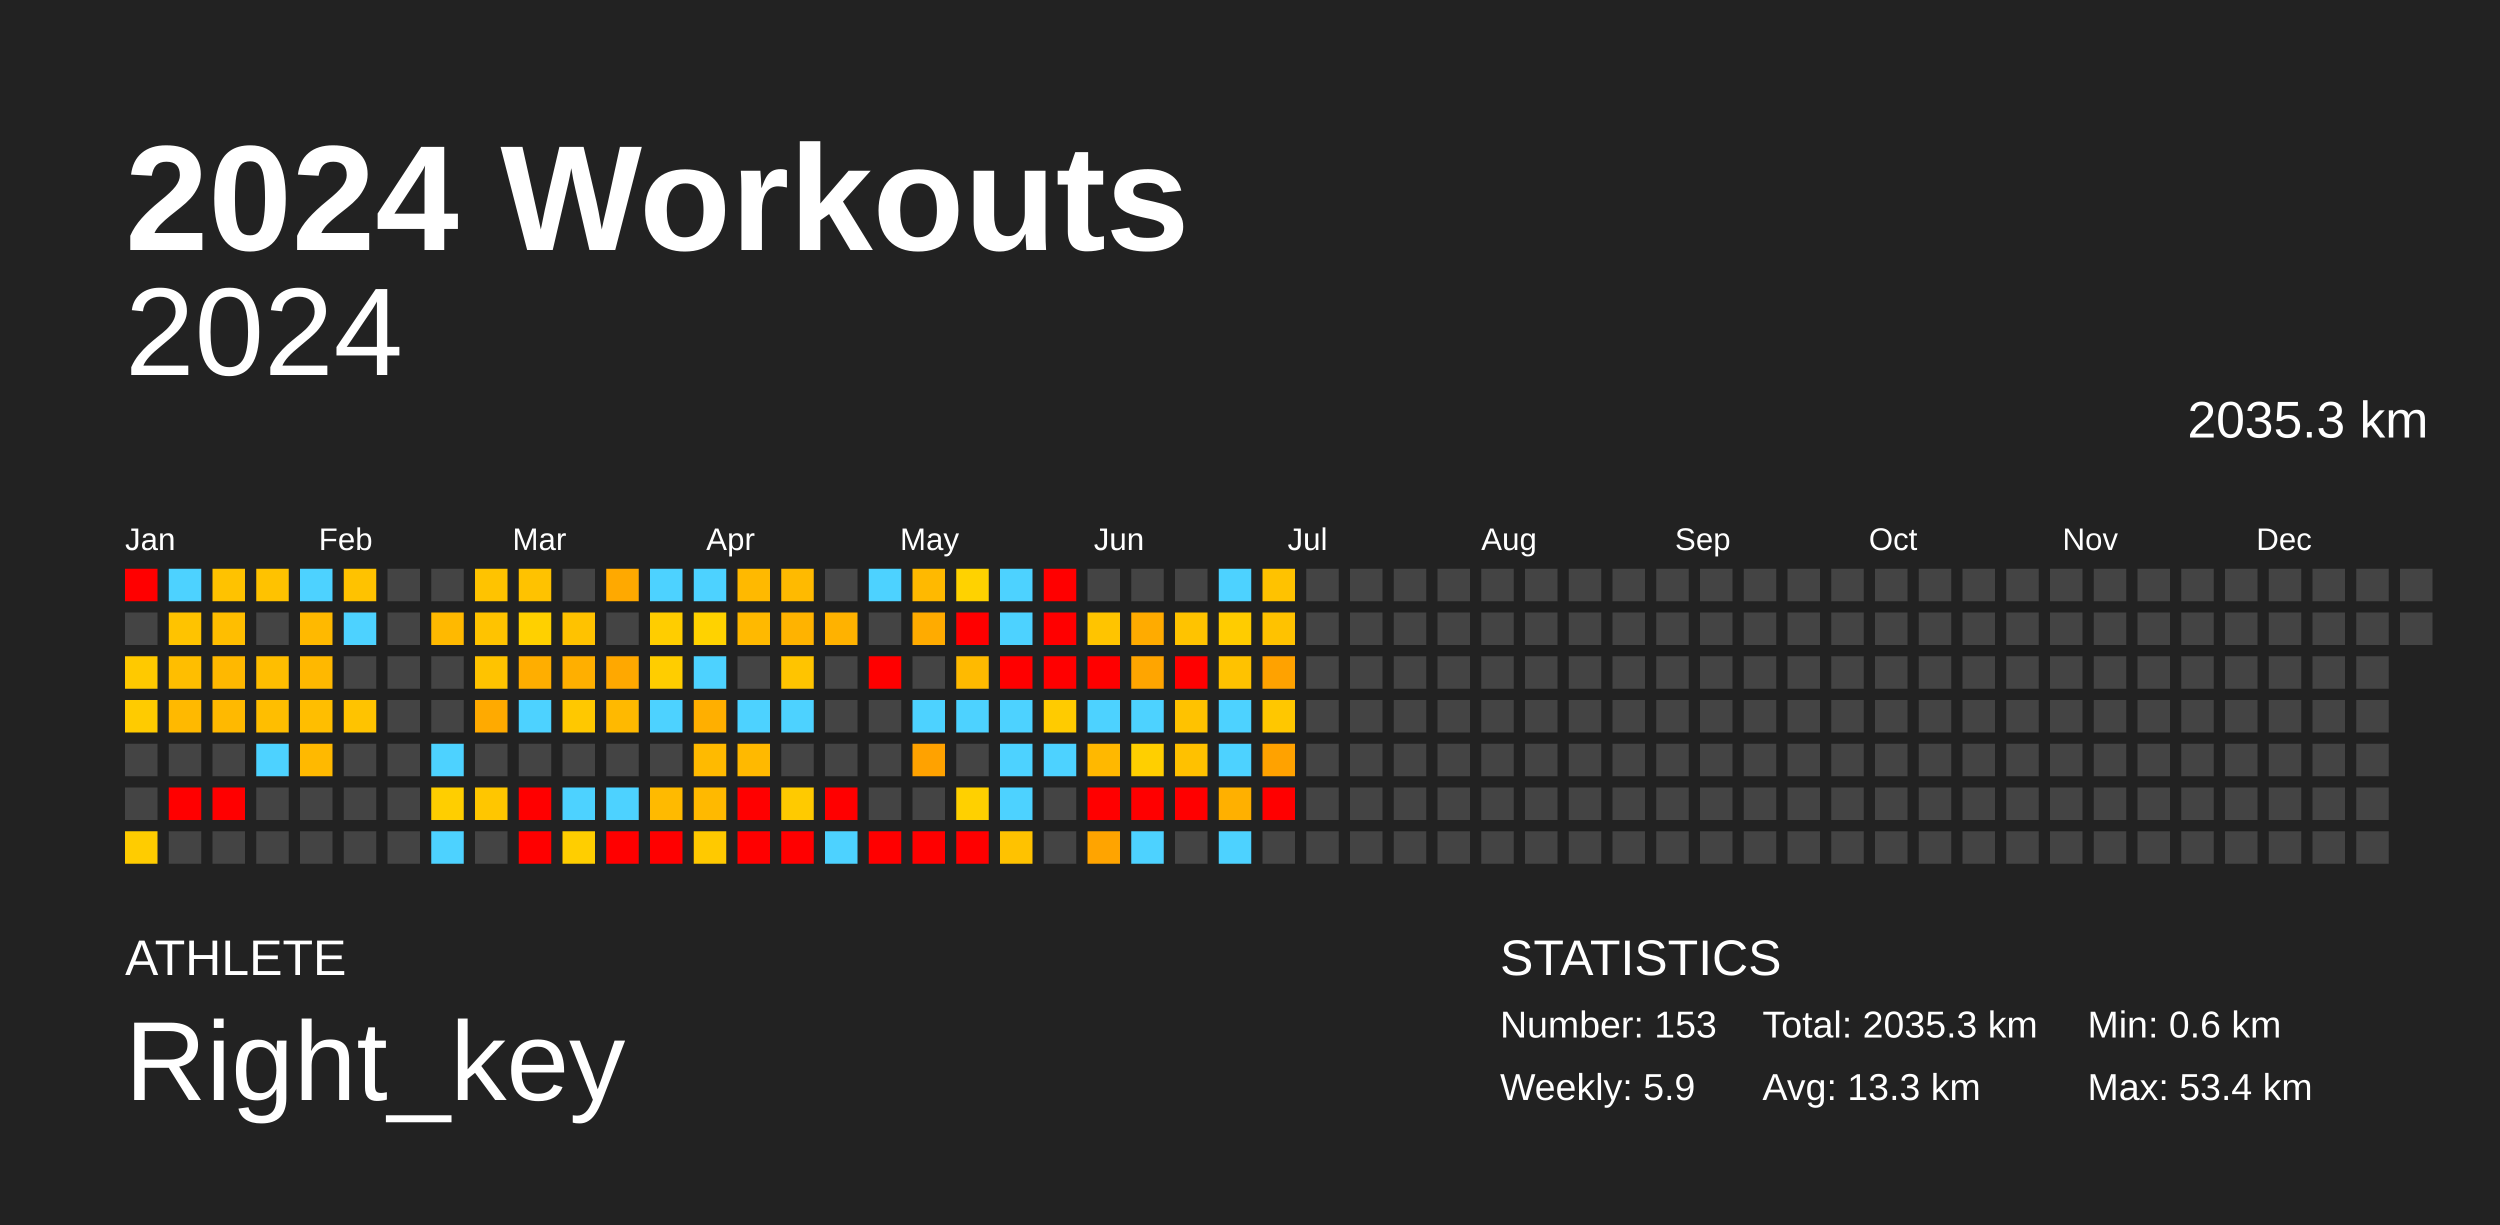
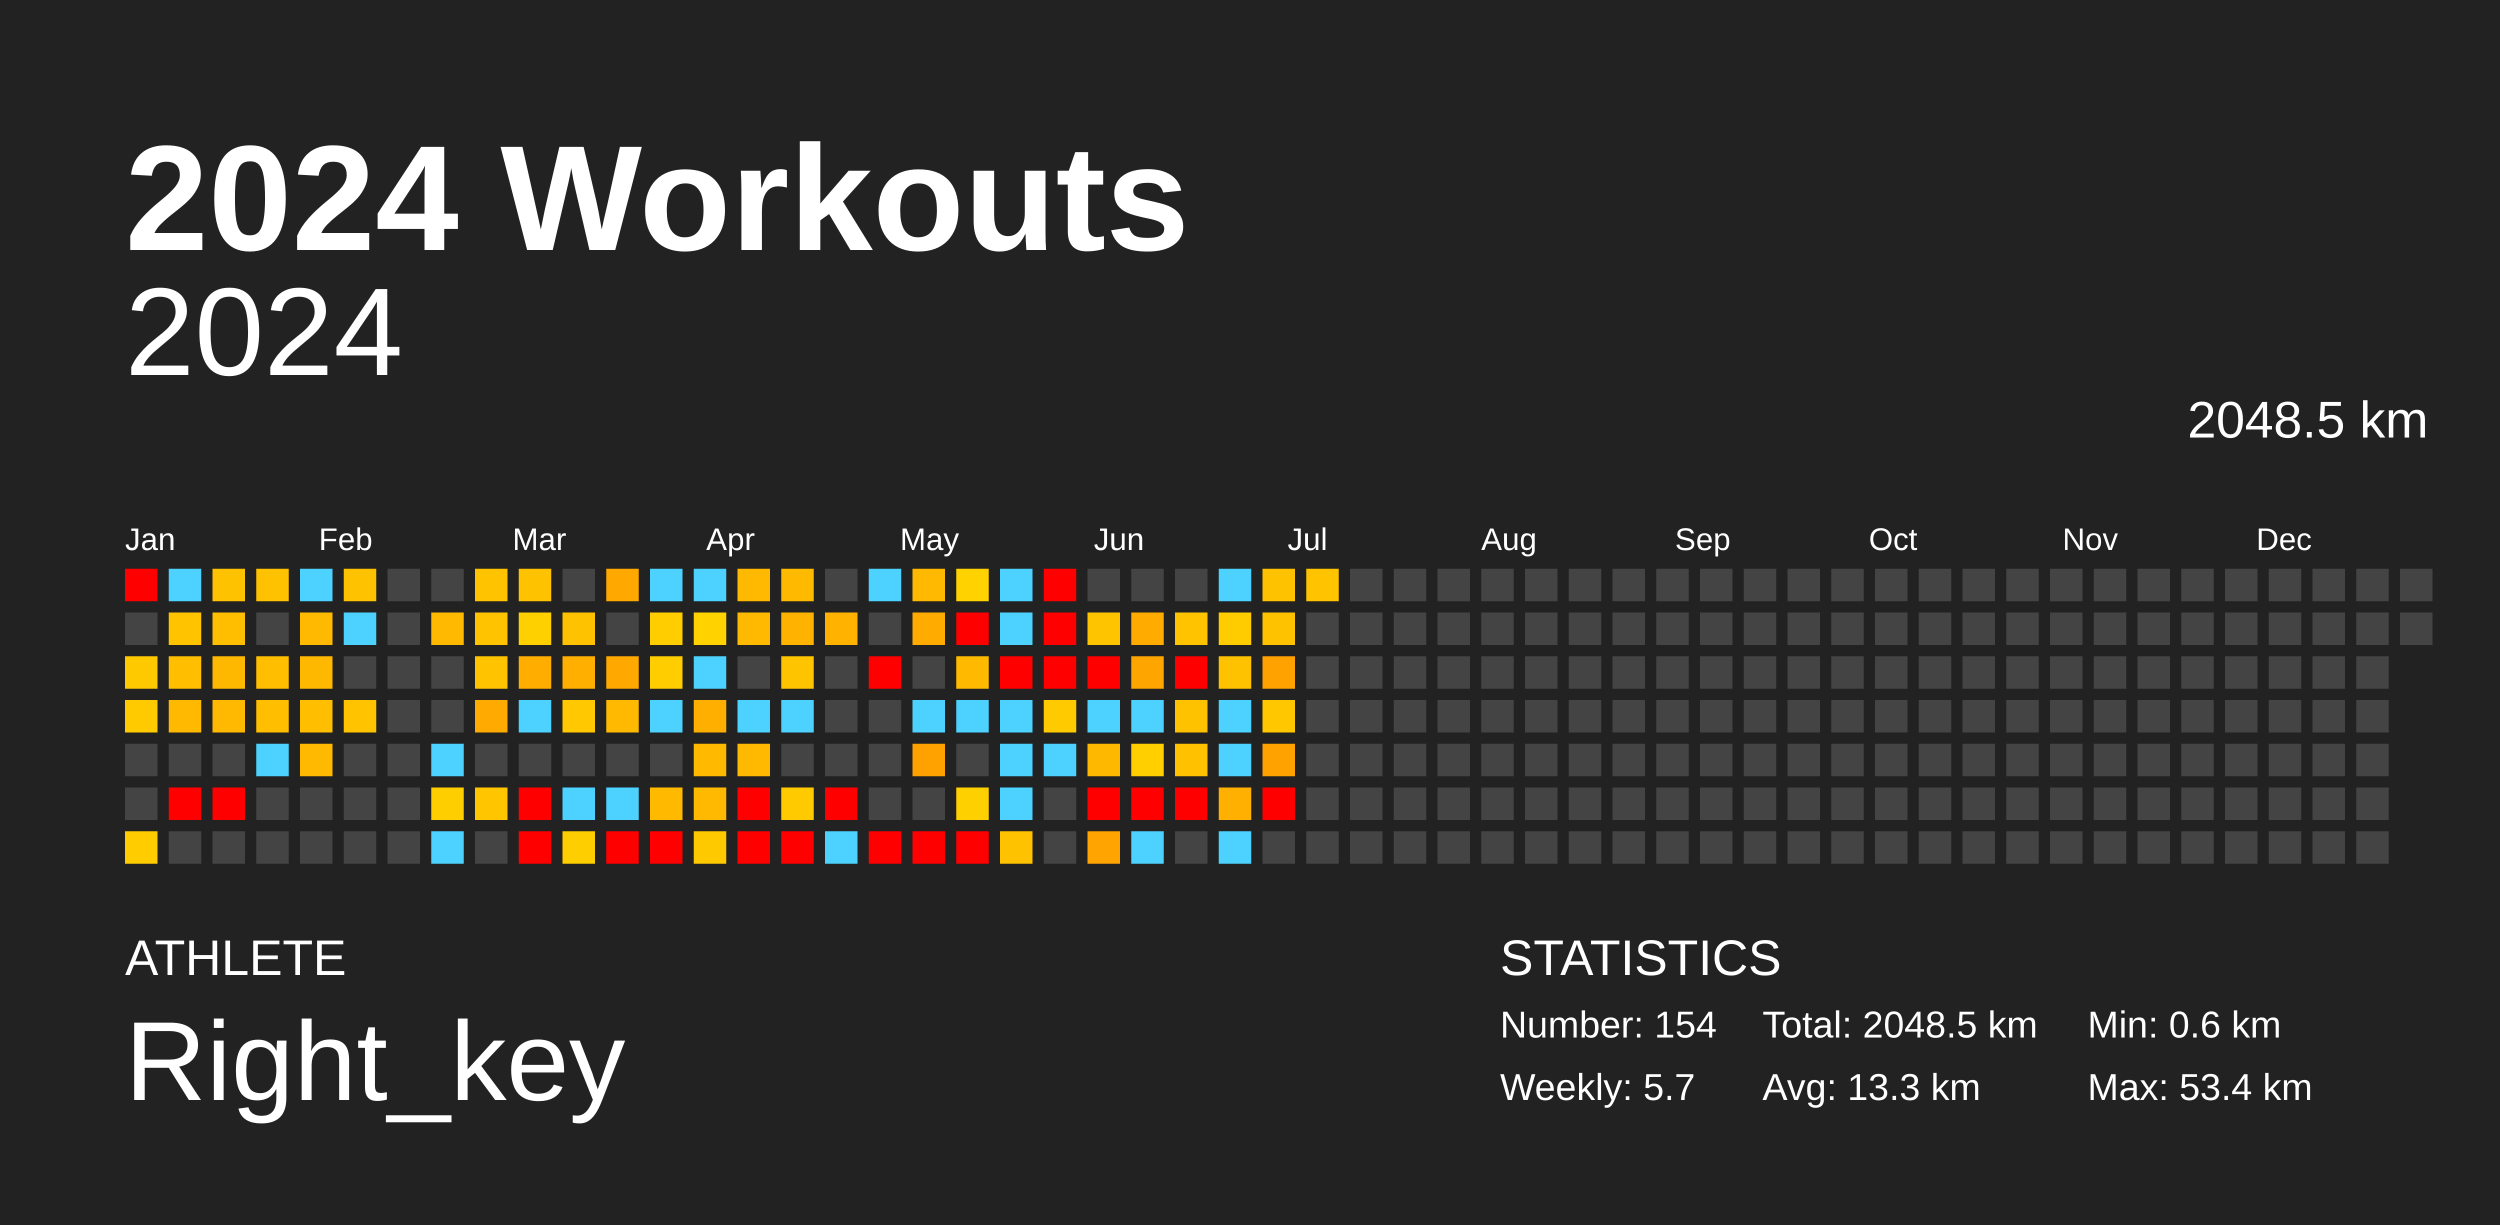
<svg xmlns="http://www.w3.org/2000/svg" baseProfile="full" height="98mm" version="1.1" viewBox="0,0,200,98" width="200mm">
  <defs />
  <rect fill="#222222" height="98" width="200" x="0" y="0" />
  <text fill="#FFFFFF" style="font-size:12px; font-family:Arial; font-weight:bold;" x="10" y="20">2024 Workouts</text>
  <text fill="#FFFFFF" style="font-size:4px; font-family:Arial" x="10" y="78">ATHLETE</text>
  <text fill="#FFFFFF" style="font-size:9px; font-family:Arial" x="10" y="88">Right_key</text>
  <text fill="#FFFFFF" style="font-size:4px; font-family:Arial" x="120" y="78">STATISTICS</text>
-   <text fill="#FFFFFF" style="font-size:3px; font-family:Arial" x="120" y="83">Number: 153</text>
-   <text fill="#FFFFFF" style="font-size:3px; font-family:Arial" x="120" y="88">Weekly: 5.9</text>
-   <text fill="#FFFFFF" style="font-size:3px; font-family:Arial" x="141" y="83">Total: 2035.3 km</text>
+   <text fill="#FFFFFF" style="font-size:3px; font-family:Arial" x="120" y="83">Number: 154</text>
+   <text fill="#FFFFFF" style="font-size:3px; font-family:Arial" x="120" y="88">Weekly: 5.7</text>
+   <text fill="#FFFFFF" style="font-size:3px; font-family:Arial" x="141" y="83">Total: 2048.5 km</text>
  <text fill="#FFFFFF" style="font-size:3px; font-family:Arial" x="141" y="88">Avg: 13.3 km</text>
  <text fill="#FFFFFF" style="font-size:3px; font-family:Arial" x="167" y="83">Min: 0.6 km</text>
  <text fill="#FFFFFF" style="font-size:3px; font-family:Arial" x="167" y="88">Max: 53.4 km</text>
  <text alignment-baseline="hanging" fill="#FFFFFF" style="font-size:10.0px; font-family:Arial;" x="10" y="30">2024</text>
-   <text alignment-baseline="hanging" fill="#FFFFFF" style="font-size:4.125px; font-family:Arial;" x="175" y="35">2035.3 km</text>
+   <text alignment-baseline="hanging" fill="#FFFFFF" style="font-size:4.125px; font-family:Arial;" x="175" y="35">2048.5 km</text>
  <text fill="#FFFFFF" style="font-size:2.5px; font-family:Arial" x="10.0" y="44">Jan</text>
  <text fill="#FFFFFF" style="font-size:2.5px; font-family:Arial" x="25.5" y="44">Feb</text>
  <text fill="#FFFFFF" style="font-size:2.5px; font-family:Arial" x="41.0" y="44">Mar</text>
  <text fill="#FFFFFF" style="font-size:2.5px; font-family:Arial" x="56.5" y="44">Apr</text>
  <text fill="#FFFFFF" style="font-size:2.5px; font-family:Arial" x="72.0" y="44">May</text>
  <text fill="#FFFFFF" style="font-size:2.5px; font-family:Arial" x="87.5" y="44">Jun</text>
  <text fill="#FFFFFF" style="font-size:2.5px; font-family:Arial" x="103.0" y="44">Jul</text>
  <text fill="#FFFFFF" style="font-size:2.5px; font-family:Arial" x="118.5" y="44">Aug</text>
  <text fill="#FFFFFF" style="font-size:2.5px; font-family:Arial" x="134.0" y="44">Sep</text>
  <text fill="#FFFFFF" style="font-size:2.5px; font-family:Arial" x="149.5" y="44">Oct</text>
  <text fill="#FFFFFF" style="font-size:2.5px; font-family:Arial" x="165.0" y="44">Nov</text>
  <text fill="#FFFFFF" style="font-size:2.5px; font-family:Arial" x="180.5" y="44">Dec</text>
  <rect fill="red" height="2.6" width="2.6" x="10.0" y="45.5" />
  <rect fill="#444444" height="2.6" width="2.6" x="10.0" y="49.0" />
  <rect fill="#ffc900" height="2.6" width="2.6" x="10.0" y="52.5" />
  <rect fill="#ffcb00" height="2.6" width="2.6" x="10.0" y="56.0" />
  <rect fill="#444444" height="2.6" width="2.6" x="10.0" y="59.5" />
  <rect fill="#444444" height="2.6" width="2.6" x="10.0" y="63.0" />
  <rect fill="#ffcc00" height="2.6" width="2.6" x="10.0" y="66.5" />
  <rect fill="#4dd2ff" height="2.6" width="2.6" x="13.5" y="45.5" />
  <rect fill="#ffc300" height="2.6" width="2.6" x="13.5" y="49.0" />
  <rect fill="#ffbe00" height="2.6" width="2.6" x="13.5" y="52.5" />
  <rect fill="#ffb900" height="2.6" width="2.6" x="13.5" y="56.0" />
  <rect fill="#444444" height="2.6" width="2.6" x="13.5" y="59.5" />
  <rect fill="red" height="2.6" width="2.6" x="13.5" y="63.0" />
  <rect fill="#444444" height="2.6" width="2.6" x="13.5" y="66.5" />
  <rect fill="#ffc200" height="2.6" width="2.6" x="17.0" y="45.5" />
  <rect fill="#ffbe00" height="2.6" width="2.6" x="17.0" y="49.0" />
  <rect fill="#ffb800" height="2.6" width="2.6" x="17.0" y="52.5" />
  <rect fill="#ffb900" height="2.6" width="2.6" x="17.0" y="56.0" />
  <rect fill="#444444" height="2.6" width="2.6" x="17.0" y="59.5" />
  <rect fill="red" height="2.6" width="2.6" x="17.0" y="63.0" />
  <rect fill="#444444" height="2.6" width="2.6" x="17.0" y="66.5" />
  <rect fill="#ffc200" height="2.6" width="2.6" x="20.5" y="45.5" />
  <rect fill="#444444" height="2.6" width="2.6" x="20.5" y="49.0" />
  <rect fill="#ffbe00" height="2.6" width="2.6" x="20.5" y="52.5" />
  <rect fill="#ffbe00" height="2.6" width="2.6" x="20.5" y="56.0" />
  <rect fill="#4dd2ff" height="2.6" width="2.6" x="20.5" y="59.5" />
  <rect fill="#444444" height="2.6" width="2.6" x="20.5" y="63.0" />
  <rect fill="#444444" height="2.6" width="2.6" x="20.5" y="66.5" />
  <rect fill="#4dd2ff" height="2.6" width="2.6" x="24.0" y="45.5" />
  <rect fill="#ffb900" height="2.6" width="2.6" x="24.0" y="49.0" />
  <rect fill="#ffb800" height="2.6" width="2.6" x="24.0" y="52.5" />
  <rect fill="#ffbe00" height="2.6" width="2.6" x="24.0" y="56.0" />
  <rect fill="#ffb900" height="2.6" width="2.6" x="24.0" y="59.5" />
  <rect fill="#444444" height="2.6" width="2.6" x="24.0" y="63.0" />
  <rect fill="#444444" height="2.6" width="2.6" x="24.0" y="66.5" />
  <rect fill="#ffc200" height="2.6" width="2.6" x="27.5" y="45.5" />
  <rect fill="#4dd2ff" height="2.6" width="2.6" x="27.5" y="49.0" />
  <rect fill="#444444" height="2.6" width="2.6" x="27.5" y="52.5" />
  <rect fill="#ffc300" height="2.6" width="2.6" x="27.5" y="56.0" />
  <rect fill="#444444" height="2.6" width="2.6" x="27.5" y="59.5" />
  <rect fill="#444444" height="2.6" width="2.6" x="27.5" y="63.0" />
  <rect fill="#444444" height="2.6" width="2.6" x="27.5" y="66.5" />
  <rect fill="#444444" height="2.6" width="2.6" x="31.0" y="45.5" />
  <rect fill="#444444" height="2.6" width="2.6" x="31.0" y="49.0" />
  <rect fill="#444444" height="2.6" width="2.6" x="31.0" y="52.5" />
  <rect fill="#444444" height="2.6" width="2.6" x="31.0" y="56.0" />
  <rect fill="#444444" height="2.6" width="2.6" x="31.0" y="59.5" />
  <rect fill="#444444" height="2.6" width="2.6" x="31.0" y="63.0" />
  <rect fill="#444444" height="2.6" width="2.6" x="31.0" y="66.5" />
  <rect fill="#444444" height="2.6" width="2.6" x="34.5" y="45.5" />
  <rect fill="#ffb900" height="2.6" width="2.6" x="34.5" y="49.0" />
  <rect fill="#444444" height="2.6" width="2.6" x="34.5" y="52.5" />
  <rect fill="#444444" height="2.6" width="2.6" x="34.5" y="56.0" />
  <rect fill="#4dd2ff" height="2.6" width="2.6" x="34.5" y="59.5" />
  <rect fill="#ffce00" height="2.6" width="2.6" x="34.5" y="63.0" />
  <rect fill="#4dd2ff" height="2.6" width="2.6" x="34.5" y="66.5" />
  <rect fill="#ffc300" height="2.6" width="2.6" x="38.0" y="45.5" />
  <rect fill="#ffc300" height="2.6" width="2.6" x="38.0" y="49.0" />
  <rect fill="#ffc300" height="2.6" width="2.6" x="38.0" y="52.5" />
  <rect fill="#ffaa00" height="2.6" width="2.6" x="38.0" y="56.0" />
  <rect fill="#444444" height="2.6" width="2.6" x="38.0" y="59.5" />
  <rect fill="#ffc600" height="2.6" width="2.6" x="38.0" y="63.0" />
  <rect fill="#444444" height="2.6" width="2.6" x="38.0" y="66.5" />
  <rect fill="#ffc200" height="2.6" width="2.6" x="41.5" y="45.5" />
  <rect fill="#ffd000" height="2.6" width="2.6" x="41.5" y="49.0" />
  <rect fill="#ffae00" height="2.6" width="2.6" x="41.5" y="52.5" />
  <rect fill="#4dd2ff" height="2.6" width="2.6" x="41.5" y="56.0" />
  <rect fill="#444444" height="2.6" width="2.6" x="41.5" y="59.5" />
  <rect fill="red" height="2.6" width="2.6" x="41.5" y="63.0" />
  <rect fill="red" height="2.6" width="2.6" x="41.5" y="66.5" />
  <rect fill="#444444" height="2.6" width="2.6" x="45.0" y="45.5" />
  <rect fill="#ffc200" height="2.6" width="2.6" x="45.0" y="49.0" />
  <rect fill="#ffaf00" height="2.6" width="2.6" x="45.0" y="52.5" />
  <rect fill="#ffc800" height="2.6" width="2.6" x="45.0" y="56.0" />
  <rect fill="#444444" height="2.6" width="2.6" x="45.0" y="59.5" />
  <rect fill="#4dd2ff" height="2.6" width="2.6" x="45.0" y="63.0" />
  <rect fill="#ffce00" height="2.6" width="2.6" x="45.0" y="66.5" />
  <rect fill="#ffa900" height="2.6" width="2.6" x="48.5" y="45.5" />
  <rect fill="#444444" height="2.6" width="2.6" x="48.5" y="49.0" />
  <rect fill="#ffa800" height="2.6" width="2.6" x="48.5" y="52.5" />
  <rect fill="#ffb900" height="2.6" width="2.6" x="48.5" y="56.0" />
  <rect fill="#444444" height="2.6" width="2.6" x="48.5" y="59.5" />
  <rect fill="#4dd2ff" height="2.6" width="2.6" x="48.5" y="63.0" />
  <rect fill="red" height="2.6" width="2.6" x="48.5" y="66.5" />
  <rect fill="#4dd2ff" height="2.6" width="2.6" x="52.0" y="45.5" />
  <rect fill="#ffcd00" height="2.6" width="2.6" x="52.0" y="49.0" />
  <rect fill="#ffcd00" height="2.6" width="2.6" x="52.0" y="52.5" />
  <rect fill="#4dd2ff" height="2.6" width="2.6" x="52.0" y="56.0" />
  <rect fill="#444444" height="2.6" width="2.6" x="52.0" y="59.5" />
  <rect fill="#ffba00" height="2.6" width="2.6" x="52.0" y="63.0" />
  <rect fill="red" height="2.6" width="2.6" x="52.0" y="66.5" />
  <rect fill="#4dd2ff" height="2.6" width="2.6" x="55.5" y="45.5" />
  <rect fill="#ffd200" height="2.6" width="2.6" x="55.5" y="49.0" />
  <rect fill="#4dd2ff" height="2.6" width="2.6" x="55.5" y="52.5" />
  <rect fill="#ffaf00" height="2.6" width="2.6" x="55.5" y="56.0" />
  <rect fill="#ffba00" height="2.6" width="2.6" x="55.5" y="59.5" />
  <rect fill="#ffb900" height="2.6" width="2.6" x="55.5" y="63.0" />
  <rect fill="#ffc900" height="2.6" width="2.6" x="55.5" y="66.5" />
  <rect fill="#ffb900" height="2.6" width="2.6" x="59.0" y="45.5" />
  <rect fill="#ffb900" height="2.6" width="2.6" x="59.0" y="49.0" />
  <rect fill="#444444" height="2.6" width="2.6" x="59.0" y="52.5" />
  <rect fill="#4dd2ff" height="2.6" width="2.6" x="59.0" y="56.0" />
  <rect fill="#ffb900" height="2.6" width="2.6" x="59.0" y="59.5" />
  <rect fill="red" height="2.6" width="2.6" x="59.0" y="63.0" />
  <rect fill="red" height="2.6" width="2.6" x="59.0" y="66.5" />
  <rect fill="#ffba00" height="2.6" width="2.6" x="62.5" y="45.5" />
  <rect fill="#ffb300" height="2.6" width="2.6" x="62.5" y="49.0" />
  <rect fill="#ffc400" height="2.6" width="2.6" x="62.5" y="52.5" />
  <rect fill="#4dd2ff" height="2.6" width="2.6" x="62.5" y="56.0" />
  <rect fill="#444444" height="2.6" width="2.6" x="62.5" y="59.5" />
  <rect fill="#ffca00" height="2.6" width="2.6" x="62.5" y="63.0" />
  <rect fill="red" height="2.6" width="2.6" x="62.5" y="66.5" />
  <rect fill="#444444" height="2.6" width="2.6" x="66.0" y="45.5" />
  <rect fill="#ffb200" height="2.6" width="2.6" x="66.0" y="49.0" />
  <rect fill="#444444" height="2.6" width="2.6" x="66.0" y="52.5" />
  <rect fill="#444444" height="2.6" width="2.6" x="66.0" y="56.0" />
  <rect fill="#444444" height="2.6" width="2.6" x="66.0" y="59.5" />
  <rect fill="red" height="2.6" width="2.6" x="66.0" y="63.0" />
  <rect fill="#4dd2ff" height="2.6" width="2.6" x="66.0" y="66.5" />
  <rect fill="#4dd2ff" height="2.6" width="2.6" x="69.5" y="45.5" />
  <rect fill="#444444" height="2.6" width="2.6" x="69.5" y="49.0" />
  <rect fill="red" height="2.6" width="2.6" x="69.5" y="52.5" />
  <rect fill="#444444" height="2.6" width="2.6" x="69.5" y="56.0" />
  <rect fill="#444444" height="2.6" width="2.6" x="69.5" y="59.5" />
  <rect fill="#444444" height="2.6" width="2.6" x="69.5" y="63.0" />
  <rect fill="red" height="2.6" width="2.6" x="69.5" y="66.5" />
  <rect fill="#ffb900" height="2.6" width="2.6" x="73.0" y="45.5" />
  <rect fill="#ffab00" height="2.6" width="2.6" x="73.0" y="49.0" />
  <rect fill="#444444" height="2.6" width="2.6" x="73.0" y="52.5" />
  <rect fill="#4dd2ff" height="2.6" width="2.6" x="73.0" y="56.0" />
  <rect fill="#ffa200" height="2.6" width="2.6" x="73.0" y="59.5" />
  <rect fill="#444444" height="2.6" width="2.6" x="73.0" y="63.0" />
  <rect fill="red" height="2.6" width="2.6" x="73.0" y="66.5" />
  <rect fill="#ffd200" height="2.6" width="2.6" x="76.5" y="45.5" />
  <rect fill="red" height="2.6" width="2.6" x="76.5" y="49.0" />
  <rect fill="#ffba00" height="2.6" width="2.6" x="76.5" y="52.5" />
  <rect fill="#4dd2ff" height="2.6" width="2.6" x="76.5" y="56.0" />
  <rect fill="#444444" height="2.6" width="2.6" x="76.5" y="59.5" />
  <rect fill="#ffd000" height="2.6" width="2.6" x="76.5" y="63.0" />
  <rect fill="red" height="2.6" width="2.6" x="76.5" y="66.5" />
  <rect fill="#4dd2ff" height="2.6" width="2.6" x="80.0" y="45.5" />
  <rect fill="#4dd2ff" height="2.6" width="2.6" x="80.0" y="49.0" />
  <rect fill="red" height="2.6" width="2.6" x="80.0" y="52.5" />
  <rect fill="#4dd2ff" height="2.6" width="2.6" x="80.0" y="56.0" />
  <rect fill="#4dd2ff" height="2.6" width="2.6" x="80.0" y="59.5" />
  <rect fill="#4dd2ff" height="2.6" width="2.6" x="80.0" y="63.0" />
  <rect fill="#ffc200" height="2.6" width="2.6" x="80.0" y="66.5" />
  <rect fill="red" height="2.6" width="2.6" x="83.5" y="45.5" />
  <rect fill="red" height="2.6" width="2.6" x="83.5" y="49.0" />
  <rect fill="red" height="2.6" width="2.6" x="83.5" y="52.5" />
  <rect fill="#ffcb00" height="2.6" width="2.6" x="83.5" y="56.0" />
  <rect fill="#4dd2ff" height="2.6" width="2.6" x="83.5" y="59.5" />
  <rect fill="#444444" height="2.6" width="2.6" x="83.5" y="63.0" />
  <rect fill="#444444" height="2.6" width="2.6" x="83.5" y="66.5" />
  <rect fill="#444444" height="2.6" width="2.6" x="87.0" y="45.5" />
  <rect fill="#ffc400" height="2.6" width="2.6" x="87.0" y="49.0" />
  <rect fill="red" height="2.6" width="2.6" x="87.0" y="52.5" />
  <rect fill="#4dd2ff" height="2.6" width="2.6" x="87.0" y="56.0" />
  <rect fill="#ffb800" height="2.6" width="2.6" x="87.0" y="59.5" />
  <rect fill="red" height="2.6" width="2.6" x="87.0" y="63.0" />
  <rect fill="#ffa400" height="2.6" width="2.6" x="87.0" y="66.5" />
  <rect fill="#444444" height="2.6" width="2.6" x="90.5" y="45.5" />
  <rect fill="#ffab00" height="2.6" width="2.6" x="90.5" y="49.0" />
  <rect fill="#ffa500" height="2.6" width="2.6" x="90.5" y="52.5" />
  <rect fill="#4dd2ff" height="2.6" width="2.6" x="90.5" y="56.0" />
  <rect fill="#ffcf00" height="2.6" width="2.6" x="90.5" y="59.5" />
  <rect fill="red" height="2.6" width="2.6" x="90.5" y="63.0" />
  <rect fill="#4dd2ff" height="2.6" width="2.6" x="90.5" y="66.5" />
  <rect fill="#444444" height="2.6" width="2.6" x="94.0" y="45.5" />
  <rect fill="#ffc300" height="2.6" width="2.6" x="94.0" y="49.0" />
  <rect fill="red" height="2.6" width="2.6" x="94.0" y="52.5" />
  <rect fill="#ffc200" height="2.6" width="2.6" x="94.0" y="56.0" />
  <rect fill="#ffc100" height="2.6" width="2.6" x="94.0" y="59.5" />
  <rect fill="red" height="2.6" width="2.6" x="94.0" y="63.0" />
  <rect fill="#444444" height="2.6" width="2.6" x="94.0" y="66.5" />
  <rect fill="#4dd2ff" height="2.6" width="2.6" x="97.5" y="45.5" />
  <rect fill="#ffcc00" height="2.6" width="2.6" x="97.5" y="49.0" />
  <rect fill="#ffc200" height="2.6" width="2.6" x="97.5" y="52.5" />
  <rect fill="#4dd2ff" height="2.6" width="2.6" x="97.5" y="56.0" />
  <rect fill="#4dd2ff" height="2.6" width="2.6" x="97.5" y="59.5" />
  <rect fill="#ffb000" height="2.6" width="2.6" x="97.5" y="63.0" />
  <rect fill="#4dd2ff" height="2.6" width="2.6" x="97.5" y="66.5" />
  <rect fill="#ffc200" height="2.6" width="2.6" x="101.0" y="45.5" />
  <rect fill="#ffc200" height="2.6" width="2.6" x="101.0" y="49.0" />
  <rect fill="#ffa200" height="2.6" width="2.6" x="101.0" y="52.5" />
  <rect fill="#ffc700" height="2.6" width="2.6" x="101.0" y="56.0" />
  <rect fill="#ffa200" height="2.6" width="2.6" x="101.0" y="59.5" />
  <rect fill="red" height="2.6" width="2.6" x="101.0" y="63.0" />
  <rect fill="#444444" height="2.6" width="2.6" x="101.0" y="66.5" />
-   <rect fill="#444444" height="2.6" width="2.6" x="104.5" y="45.5" />
+   <rect fill="#ffc300" height="2.6" width="2.6" x="104.5" y="45.5" />
  <rect fill="#444444" height="2.6" width="2.6" x="104.5" y="49.0" />
  <rect fill="#444444" height="2.6" width="2.6" x="104.5" y="52.5" />
  <rect fill="#444444" height="2.6" width="2.6" x="104.5" y="56.0" />
  <rect fill="#444444" height="2.6" width="2.6" x="104.5" y="59.5" />
  <rect fill="#444444" height="2.6" width="2.6" x="104.5" y="63.0" />
  <rect fill="#444444" height="2.6" width="2.6" x="104.5" y="66.5" />
  <rect fill="#444444" height="2.6" width="2.6" x="108.0" y="45.5" />
  <rect fill="#444444" height="2.6" width="2.6" x="108.0" y="49.0" />
  <rect fill="#444444" height="2.6" width="2.6" x="108.0" y="52.5" />
  <rect fill="#444444" height="2.6" width="2.6" x="108.0" y="56.0" />
  <rect fill="#444444" height="2.6" width="2.6" x="108.0" y="59.5" />
  <rect fill="#444444" height="2.6" width="2.6" x="108.0" y="63.0" />
  <rect fill="#444444" height="2.6" width="2.6" x="108.0" y="66.5" />
  <rect fill="#444444" height="2.6" width="2.6" x="111.5" y="45.5" />
  <rect fill="#444444" height="2.6" width="2.6" x="111.5" y="49.0" />
  <rect fill="#444444" height="2.6" width="2.6" x="111.5" y="52.5" />
  <rect fill="#444444" height="2.6" width="2.6" x="111.5" y="56.0" />
  <rect fill="#444444" height="2.6" width="2.6" x="111.5" y="59.5" />
  <rect fill="#444444" height="2.6" width="2.6" x="111.5" y="63.0" />
  <rect fill="#444444" height="2.6" width="2.6" x="111.5" y="66.5" />
  <rect fill="#444444" height="2.6" width="2.6" x="115.0" y="45.5" />
  <rect fill="#444444" height="2.6" width="2.6" x="115.0" y="49.0" />
  <rect fill="#444444" height="2.6" width="2.6" x="115.0" y="52.5" />
  <rect fill="#444444" height="2.6" width="2.6" x="115.0" y="56.0" />
  <rect fill="#444444" height="2.6" width="2.6" x="115.0" y="59.5" />
  <rect fill="#444444" height="2.6" width="2.6" x="115.0" y="63.0" />
  <rect fill="#444444" height="2.6" width="2.6" x="115.0" y="66.5" />
  <rect fill="#444444" height="2.6" width="2.6" x="118.5" y="45.5" />
  <rect fill="#444444" height="2.6" width="2.6" x="118.5" y="49.0" />
  <rect fill="#444444" height="2.6" width="2.6" x="118.5" y="52.5" />
  <rect fill="#444444" height="2.6" width="2.6" x="118.5" y="56.0" />
  <rect fill="#444444" height="2.6" width="2.6" x="118.5" y="59.5" />
  <rect fill="#444444" height="2.6" width="2.6" x="118.5" y="63.0" />
  <rect fill="#444444" height="2.6" width="2.6" x="118.5" y="66.5" />
  <rect fill="#444444" height="2.6" width="2.6" x="122.0" y="45.5" />
  <rect fill="#444444" height="2.6" width="2.6" x="122.0" y="49.0" />
  <rect fill="#444444" height="2.6" width="2.6" x="122.0" y="52.5" />
  <rect fill="#444444" height="2.6" width="2.6" x="122.0" y="56.0" />
  <rect fill="#444444" height="2.6" width="2.6" x="122.0" y="59.5" />
  <rect fill="#444444" height="2.6" width="2.6" x="122.0" y="63.0" />
  <rect fill="#444444" height="2.6" width="2.6" x="122.0" y="66.5" />
  <rect fill="#444444" height="2.6" width="2.6" x="125.5" y="45.5" />
  <rect fill="#444444" height="2.6" width="2.6" x="125.5" y="49.0" />
  <rect fill="#444444" height="2.6" width="2.6" x="125.5" y="52.5" />
  <rect fill="#444444" height="2.6" width="2.6" x="125.5" y="56.0" />
  <rect fill="#444444" height="2.6" width="2.6" x="125.5" y="59.5" />
  <rect fill="#444444" height="2.6" width="2.6" x="125.5" y="63.0" />
  <rect fill="#444444" height="2.6" width="2.6" x="125.5" y="66.5" />
  <rect fill="#444444" height="2.6" width="2.6" x="129.0" y="45.5" />
  <rect fill="#444444" height="2.6" width="2.6" x="129.0" y="49.0" />
  <rect fill="#444444" height="2.6" width="2.6" x="129.0" y="52.5" />
  <rect fill="#444444" height="2.6" width="2.6" x="129.0" y="56.0" />
  <rect fill="#444444" height="2.6" width="2.6" x="129.0" y="59.5" />
  <rect fill="#444444" height="2.6" width="2.6" x="129.0" y="63.0" />
  <rect fill="#444444" height="2.6" width="2.6" x="129.0" y="66.5" />
  <rect fill="#444444" height="2.6" width="2.6" x="132.5" y="45.5" />
  <rect fill="#444444" height="2.6" width="2.6" x="132.5" y="49.0" />
  <rect fill="#444444" height="2.6" width="2.6" x="132.5" y="52.5" />
  <rect fill="#444444" height="2.6" width="2.6" x="132.5" y="56.0" />
  <rect fill="#444444" height="2.6" width="2.6" x="132.5" y="59.5" />
  <rect fill="#444444" height="2.6" width="2.6" x="132.5" y="63.0" />
  <rect fill="#444444" height="2.6" width="2.6" x="132.5" y="66.5" />
  <rect fill="#444444" height="2.6" width="2.6" x="136.0" y="45.5" />
  <rect fill="#444444" height="2.6" width="2.6" x="136.0" y="49.0" />
  <rect fill="#444444" height="2.6" width="2.6" x="136.0" y="52.5" />
  <rect fill="#444444" height="2.6" width="2.6" x="136.0" y="56.0" />
  <rect fill="#444444" height="2.6" width="2.6" x="136.0" y="59.5" />
  <rect fill="#444444" height="2.6" width="2.6" x="136.0" y="63.0" />
  <rect fill="#444444" height="2.6" width="2.6" x="136.0" y="66.5" />
  <rect fill="#444444" height="2.6" width="2.6" x="139.5" y="45.5" />
  <rect fill="#444444" height="2.6" width="2.6" x="139.5" y="49.0" />
  <rect fill="#444444" height="2.6" width="2.6" x="139.5" y="52.5" />
  <rect fill="#444444" height="2.6" width="2.6" x="139.5" y="56.0" />
  <rect fill="#444444" height="2.6" width="2.6" x="139.5" y="59.5" />
  <rect fill="#444444" height="2.6" width="2.6" x="139.5" y="63.0" />
  <rect fill="#444444" height="2.6" width="2.6" x="139.5" y="66.5" />
  <rect fill="#444444" height="2.6" width="2.6" x="143.0" y="45.5" />
  <rect fill="#444444" height="2.6" width="2.6" x="143.0" y="49.0" />
  <rect fill="#444444" height="2.6" width="2.6" x="143.0" y="52.5" />
  <rect fill="#444444" height="2.6" width="2.6" x="143.0" y="56.0" />
  <rect fill="#444444" height="2.6" width="2.6" x="143.0" y="59.5" />
  <rect fill="#444444" height="2.6" width="2.6" x="143.0" y="63.0" />
  <rect fill="#444444" height="2.6" width="2.6" x="143.0" y="66.5" />
  <rect fill="#444444" height="2.6" width="2.6" x="146.5" y="45.5" />
  <rect fill="#444444" height="2.6" width="2.6" x="146.5" y="49.0" />
  <rect fill="#444444" height="2.6" width="2.6" x="146.5" y="52.5" />
  <rect fill="#444444" height="2.6" width="2.6" x="146.5" y="56.0" />
  <rect fill="#444444" height="2.6" width="2.6" x="146.5" y="59.5" />
  <rect fill="#444444" height="2.6" width="2.6" x="146.5" y="63.0" />
  <rect fill="#444444" height="2.6" width="2.6" x="146.5" y="66.5" />
  <rect fill="#444444" height="2.6" width="2.6" x="150.0" y="45.5" />
  <rect fill="#444444" height="2.6" width="2.6" x="150.0" y="49.0" />
  <rect fill="#444444" height="2.6" width="2.6" x="150.0" y="52.5" />
  <rect fill="#444444" height="2.6" width="2.6" x="150.0" y="56.0" />
  <rect fill="#444444" height="2.6" width="2.6" x="150.0" y="59.5" />
  <rect fill="#444444" height="2.6" width="2.6" x="150.0" y="63.0" />
  <rect fill="#444444" height="2.6" width="2.6" x="150.0" y="66.5" />
  <rect fill="#444444" height="2.6" width="2.6" x="153.5" y="45.5" />
  <rect fill="#444444" height="2.6" width="2.6" x="153.5" y="49.0" />
  <rect fill="#444444" height="2.6" width="2.6" x="153.5" y="52.5" />
  <rect fill="#444444" height="2.6" width="2.6" x="153.5" y="56.0" />
  <rect fill="#444444" height="2.6" width="2.6" x="153.5" y="59.5" />
  <rect fill="#444444" height="2.6" width="2.6" x="153.5" y="63.0" />
  <rect fill="#444444" height="2.6" width="2.6" x="153.5" y="66.5" />
  <rect fill="#444444" height="2.6" width="2.6" x="157.0" y="45.5" />
  <rect fill="#444444" height="2.6" width="2.6" x="157.0" y="49.0" />
  <rect fill="#444444" height="2.6" width="2.6" x="157.0" y="52.5" />
  <rect fill="#444444" height="2.6" width="2.6" x="157.0" y="56.0" />
  <rect fill="#444444" height="2.6" width="2.6" x="157.0" y="59.5" />
  <rect fill="#444444" height="2.6" width="2.6" x="157.0" y="63.0" />
  <rect fill="#444444" height="2.6" width="2.6" x="157.0" y="66.5" />
  <rect fill="#444444" height="2.6" width="2.6" x="160.5" y="45.5" />
  <rect fill="#444444" height="2.6" width="2.6" x="160.5" y="49.0" />
  <rect fill="#444444" height="2.6" width="2.6" x="160.5" y="52.5" />
  <rect fill="#444444" height="2.6" width="2.6" x="160.5" y="56.0" />
  <rect fill="#444444" height="2.6" width="2.6" x="160.5" y="59.5" />
  <rect fill="#444444" height="2.6" width="2.6" x="160.5" y="63.0" />
  <rect fill="#444444" height="2.6" width="2.6" x="160.5" y="66.5" />
  <rect fill="#444444" height="2.6" width="2.6" x="164.0" y="45.5" />
  <rect fill="#444444" height="2.6" width="2.6" x="164.0" y="49.0" />
  <rect fill="#444444" height="2.6" width="2.6" x="164.0" y="52.5" />
  <rect fill="#444444" height="2.6" width="2.6" x="164.0" y="56.0" />
  <rect fill="#444444" height="2.6" width="2.6" x="164.0" y="59.5" />
  <rect fill="#444444" height="2.6" width="2.6" x="164.0" y="63.0" />
  <rect fill="#444444" height="2.6" width="2.6" x="164.0" y="66.5" />
  <rect fill="#444444" height="2.6" width="2.6" x="167.5" y="45.5" />
  <rect fill="#444444" height="2.6" width="2.6" x="167.5" y="49.0" />
  <rect fill="#444444" height="2.6" width="2.6" x="167.5" y="52.5" />
  <rect fill="#444444" height="2.6" width="2.6" x="167.5" y="56.0" />
  <rect fill="#444444" height="2.6" width="2.6" x="167.5" y="59.5" />
  <rect fill="#444444" height="2.6" width="2.6" x="167.5" y="63.0" />
  <rect fill="#444444" height="2.6" width="2.6" x="167.5" y="66.5" />
  <rect fill="#444444" height="2.6" width="2.6" x="171.0" y="45.5" />
  <rect fill="#444444" height="2.6" width="2.6" x="171.0" y="49.0" />
  <rect fill="#444444" height="2.6" width="2.6" x="171.0" y="52.5" />
  <rect fill="#444444" height="2.6" width="2.6" x="171.0" y="56.0" />
  <rect fill="#444444" height="2.6" width="2.6" x="171.0" y="59.5" />
  <rect fill="#444444" height="2.6" width="2.6" x="171.0" y="63.0" />
  <rect fill="#444444" height="2.6" width="2.6" x="171.0" y="66.5" />
  <rect fill="#444444" height="2.6" width="2.6" x="174.5" y="45.5" />
  <rect fill="#444444" height="2.6" width="2.6" x="174.5" y="49.0" />
  <rect fill="#444444" height="2.6" width="2.6" x="174.5" y="52.5" />
  <rect fill="#444444" height="2.6" width="2.6" x="174.5" y="56.0" />
  <rect fill="#444444" height="2.6" width="2.6" x="174.5" y="59.5" />
  <rect fill="#444444" height="2.6" width="2.6" x="174.5" y="63.0" />
  <rect fill="#444444" height="2.6" width="2.6" x="174.5" y="66.5" />
  <rect fill="#444444" height="2.6" width="2.6" x="178.0" y="45.5" />
  <rect fill="#444444" height="2.6" width="2.6" x="178.0" y="49.0" />
  <rect fill="#444444" height="2.6" width="2.6" x="178.0" y="52.5" />
  <rect fill="#444444" height="2.6" width="2.6" x="178.0" y="56.0" />
  <rect fill="#444444" height="2.6" width="2.6" x="178.0" y="59.5" />
  <rect fill="#444444" height="2.6" width="2.6" x="178.0" y="63.0" />
  <rect fill="#444444" height="2.6" width="2.6" x="178.0" y="66.5" />
  <rect fill="#444444" height="2.6" width="2.6" x="181.5" y="45.5" />
  <rect fill="#444444" height="2.6" width="2.6" x="181.5" y="49.0" />
  <rect fill="#444444" height="2.6" width="2.6" x="181.5" y="52.5" />
  <rect fill="#444444" height="2.6" width="2.6" x="181.5" y="56.0" />
  <rect fill="#444444" height="2.6" width="2.6" x="181.5" y="59.5" />
  <rect fill="#444444" height="2.6" width="2.6" x="181.5" y="63.0" />
  <rect fill="#444444" height="2.6" width="2.6" x="181.5" y="66.5" />
  <rect fill="#444444" height="2.6" width="2.6" x="185.0" y="45.5" />
  <rect fill="#444444" height="2.6" width="2.6" x="185.0" y="49.0" />
  <rect fill="#444444" height="2.6" width="2.6" x="185.0" y="52.5" />
  <rect fill="#444444" height="2.6" width="2.6" x="185.0" y="56.0" />
  <rect fill="#444444" height="2.6" width="2.6" x="185.0" y="59.5" />
  <rect fill="#444444" height="2.6" width="2.6" x="185.0" y="63.0" />
  <rect fill="#444444" height="2.6" width="2.6" x="185.0" y="66.5" />
  <rect fill="#444444" height="2.6" width="2.6" x="188.5" y="45.5" />
  <rect fill="#444444" height="2.6" width="2.6" x="188.5" y="49.0" />
  <rect fill="#444444" height="2.6" width="2.6" x="188.5" y="52.5" />
  <rect fill="#444444" height="2.6" width="2.6" x="188.5" y="56.0" />
  <rect fill="#444444" height="2.6" width="2.6" x="188.5" y="59.5" />
  <rect fill="#444444" height="2.6" width="2.6" x="188.5" y="63.0" />
  <rect fill="#444444" height="2.6" width="2.6" x="188.5" y="66.5" />
  <rect fill="#444444" height="2.6" width="2.6" x="192.0" y="45.5" />
  <rect fill="#444444" height="2.6" width="2.6" x="192.0" y="49.0" />
</svg>
